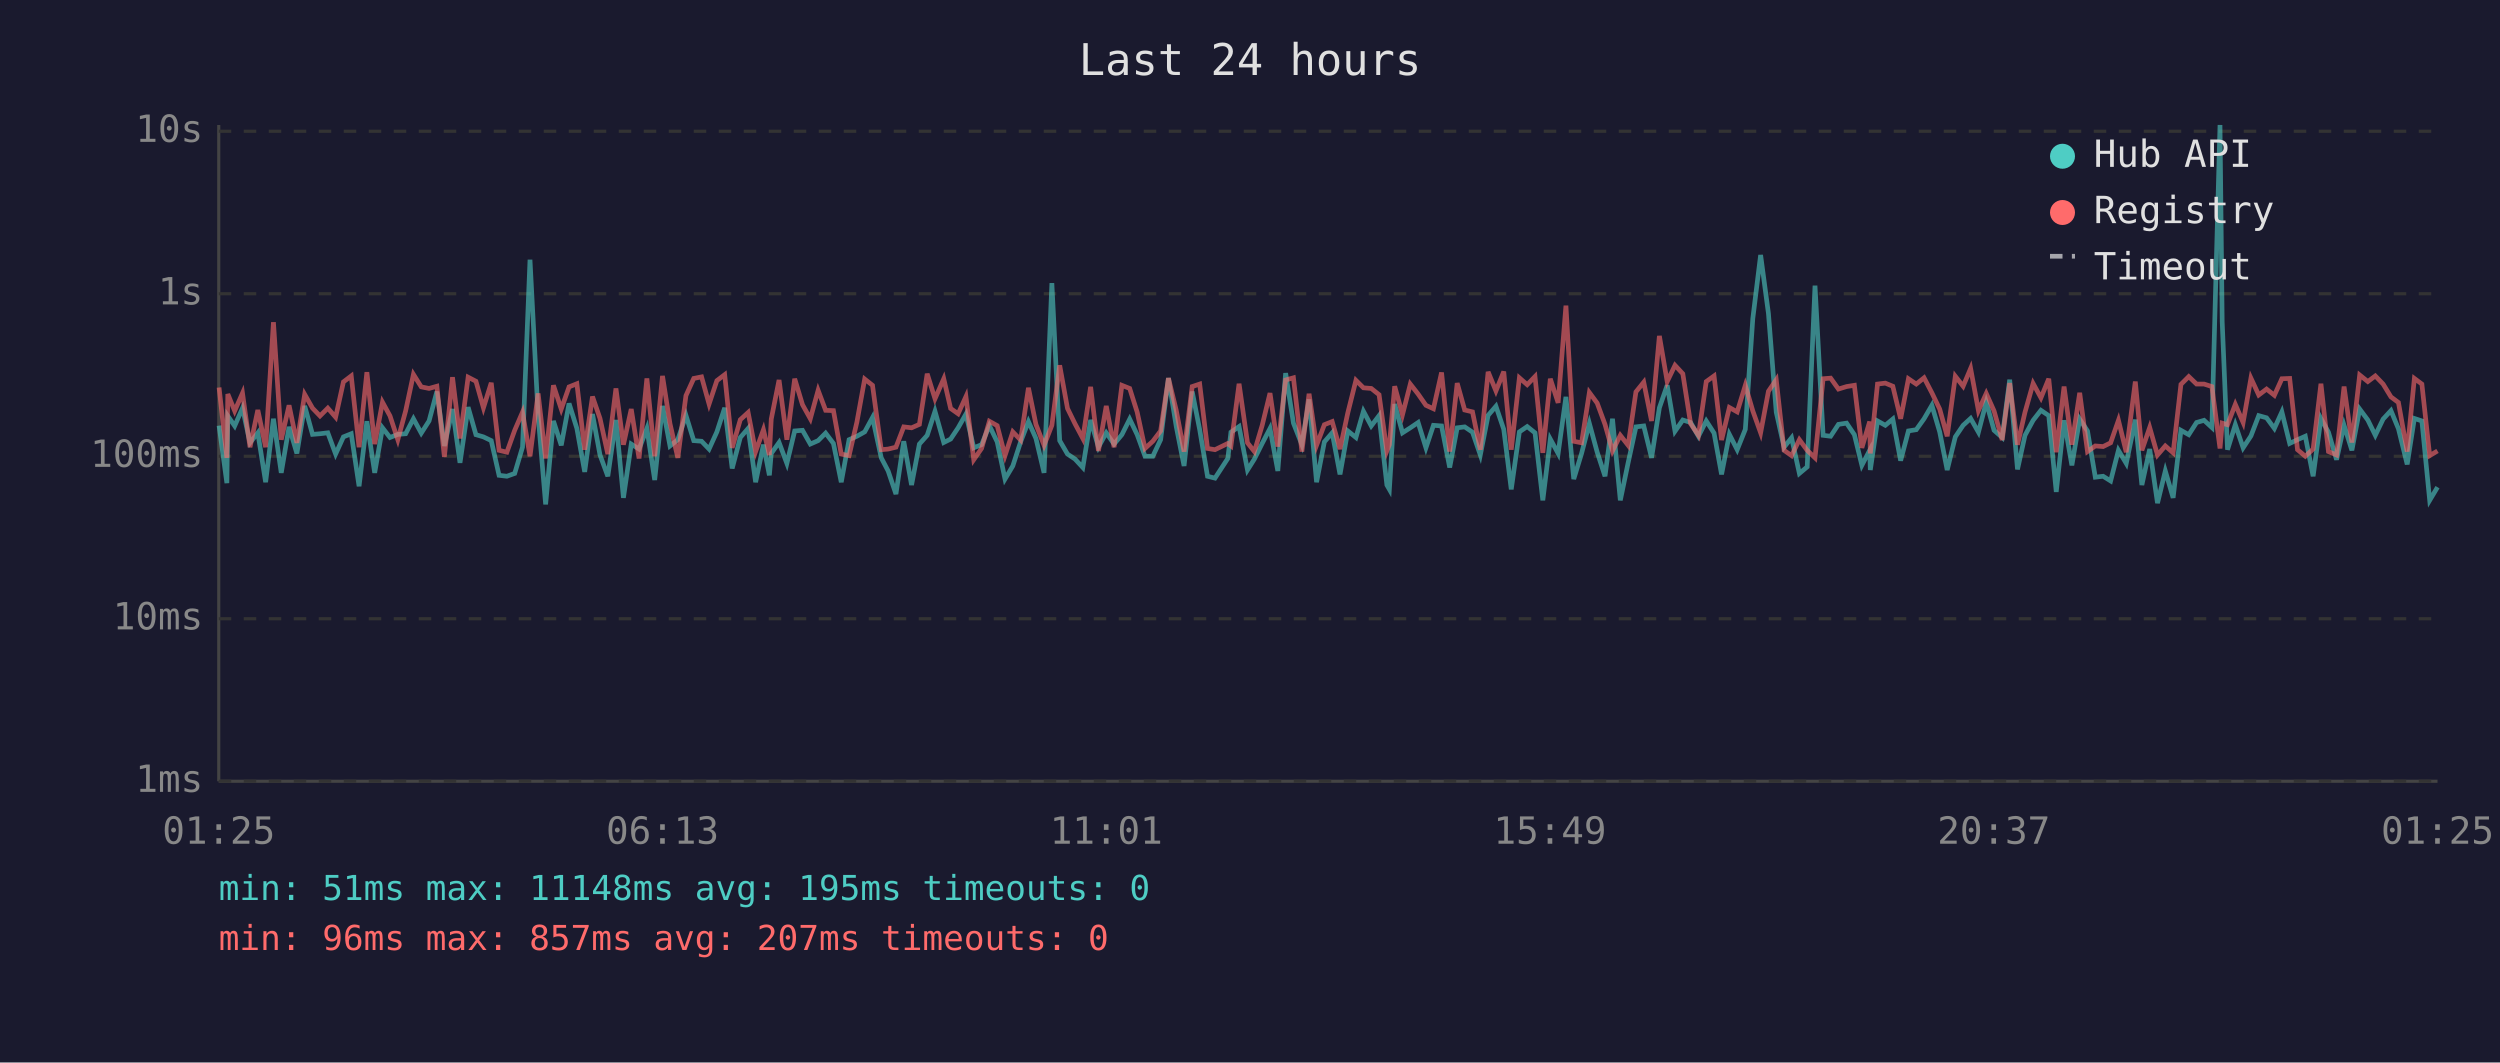
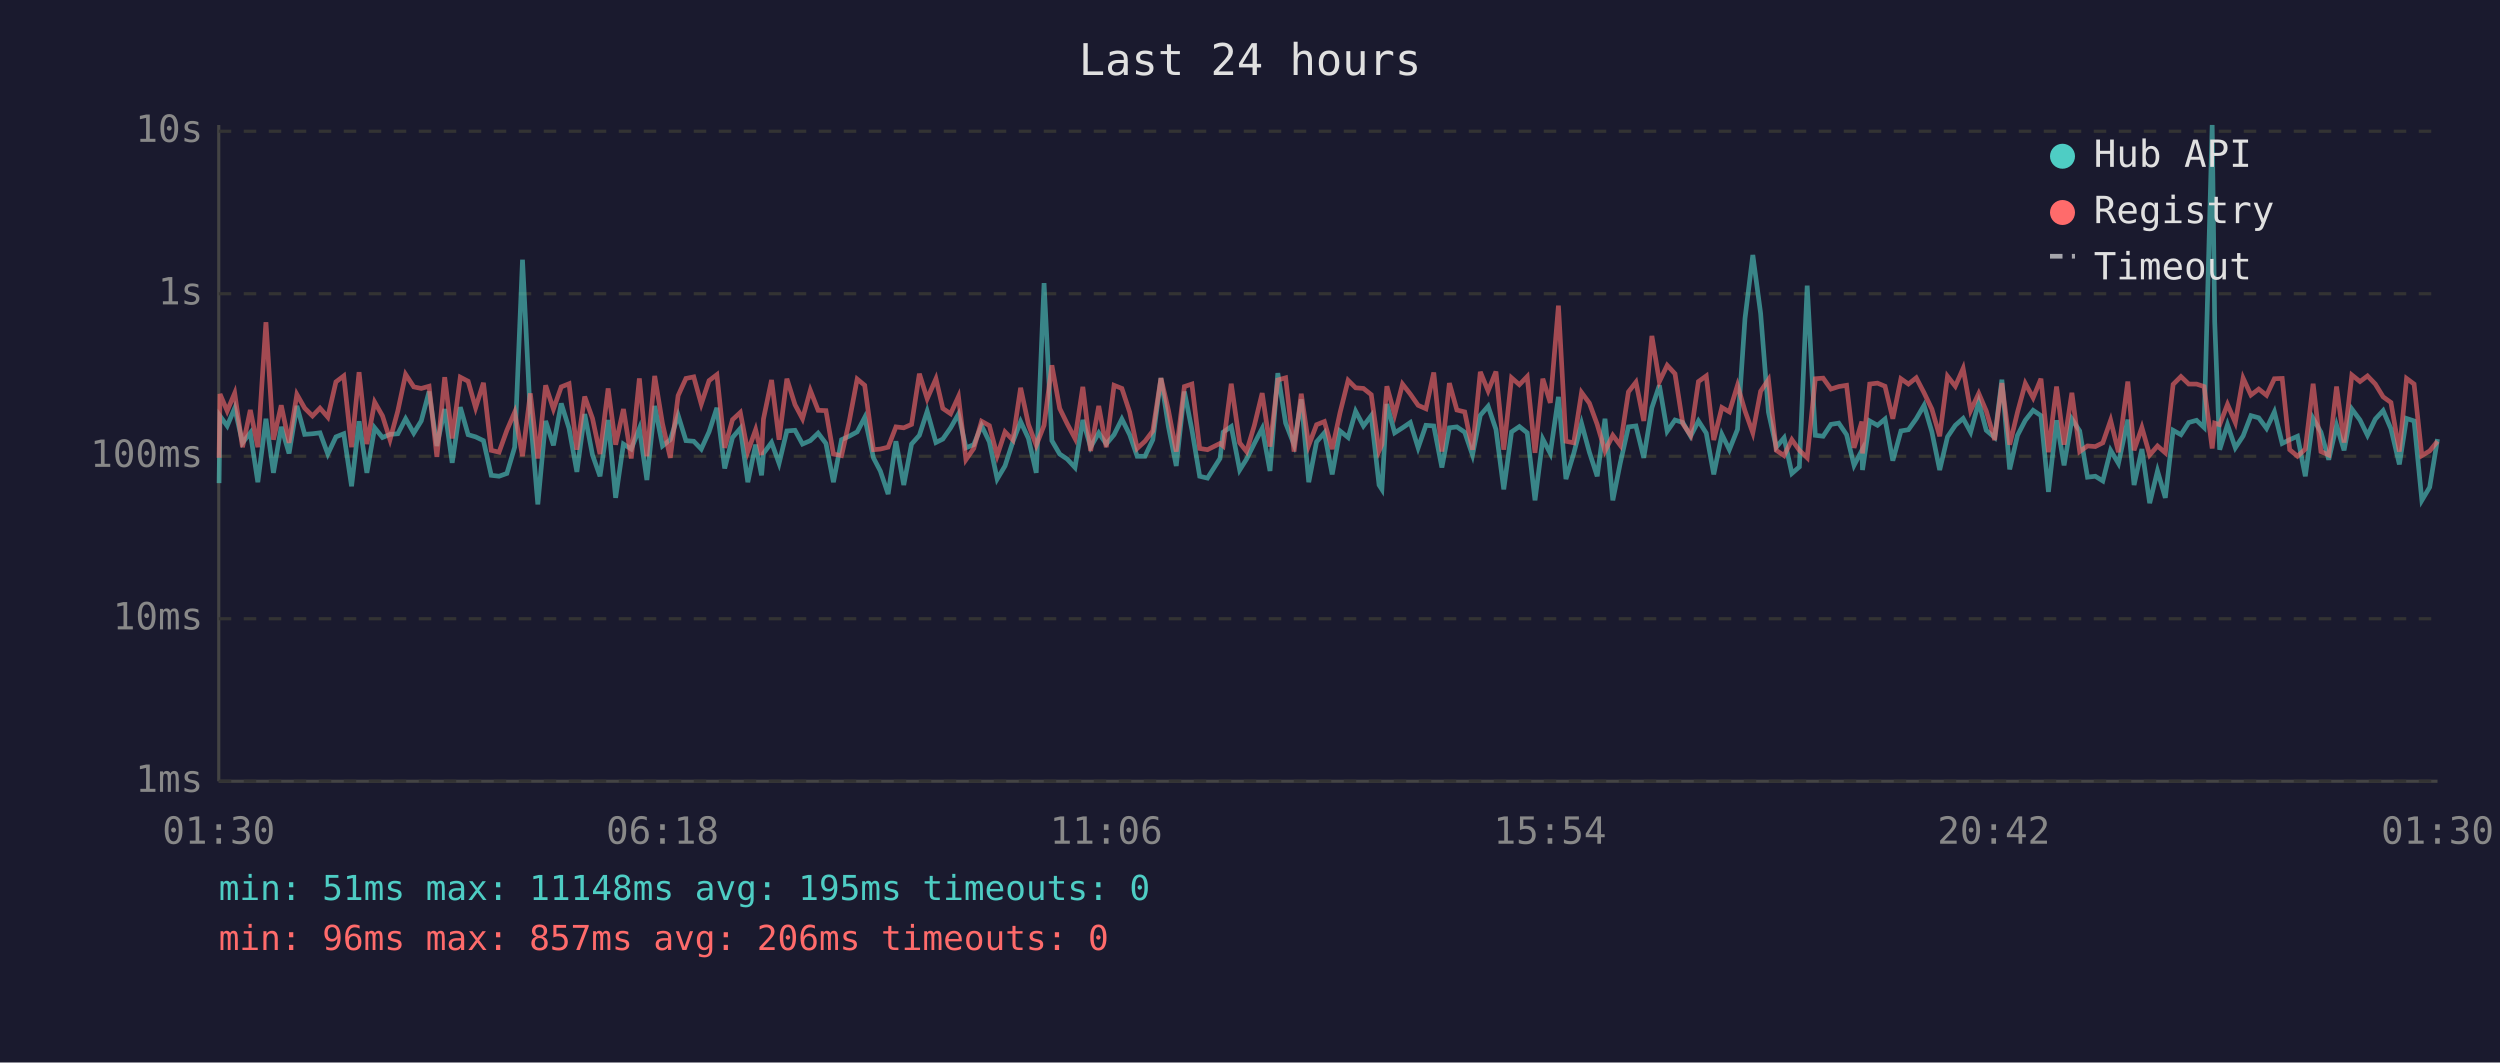
<svg xmlns="http://www.w3.org/2000/svg" viewBox="0 0 800 340" font-family="monospace" font-size="12">
  <rect width="800" height="340" fill="#1a1a2e" />
  <text x="400" y="24" fill="#e0e0e0" font-size="14" text-anchor="middle">Last 24 hours</text>
  <line x1="70" y1="40" x2="70" y2="250" stroke="#444" stroke-width="1" />
  <line x1="70" y1="250" x2="780" y2="250" stroke="#444" stroke-width="1" />
  <line x1="70" y1="250" x2="780" y2="250" stroke="#333" stroke-width="1" stroke-dasharray="4" />
  <text x="65" y="250" fill="#888" text-anchor="end" dominant-baseline="middle">1ms</text>
  <line x1="70" y1="198" x2="780" y2="198" stroke="#333" stroke-width="1" stroke-dasharray="4" />
  <text x="65" y="198" fill="#888" text-anchor="end" dominant-baseline="middle">10ms</text>
  <line x1="70" y1="146" x2="780" y2="146" stroke="#333" stroke-width="1" stroke-dasharray="4" />
  <text x="65" y="146" fill="#888" text-anchor="end" dominant-baseline="middle">100ms</text>
  <line x1="70" y1="94" x2="780" y2="94" stroke="#333" stroke-width="1" stroke-dasharray="4" />
  <text x="65" y="94" fill="#888" text-anchor="end" dominant-baseline="middle">1s</text>
  <line x1="70" y1="42" x2="780" y2="42" stroke="#333" stroke-width="1" stroke-dasharray="4" />
  <text x="65" y="42" fill="#888" text-anchor="end" dominant-baseline="middle">10s</text>
-   <text x="70" y="270" fill="#888" text-anchor="middle">01:25</text>
-   <text x="212" y="270" fill="#888" text-anchor="middle">06:13</text>
-   <text x="354" y="270" fill="#888" text-anchor="middle">11:01</text>
-   <text x="496" y="270" fill="#888" text-anchor="middle">15:49</text>
-   <text x="638" y="270" fill="#888" text-anchor="middle">20:37</text>
-   <text x="780" y="270" fill="#888" text-anchor="middle">01:25</text>
-   <polyline points="70.1,136.2 72.6,154.6 72.9,133.1 75.1,136.3 77.6,130.6 80.0,141.7 82.5,138.5 85.0,154.3 87.5,134.0 90.0,151.3 92.5,136.6 95.0,145.1 97.5,129.9 100.0,139.0 102.4,138.8 104.9,138.5 107.4,145.3 109.9,139.8 112.4,138.8 114.9,155.6 117.4,134.8 119.9,151.3 122.4,136.9 124.8,140.0 127.3,139.0 129.8,138.8 132.3,134.0 134.8,138.6 137.3,134.7 139.8,125.3 142.2,142.7 144.8,130.9 147.2,148.1 149.8,130.3 152.3,139.1 154.7,139.8 157.2,141.0 159.7,152.1 162.2,152.4 164.7,151.5 167.2,143.1 169.6,83.1 172.2,133.0 174.6,161.4 177.1,134.7 179.6,142.5 182.1,129.1 184.6,137.1 187.1,151.0 189.6,132.5 192.0,145.6 194.5,152.4 197.1,134.4 199.5,159.3 202.0,142.1 204.5,143.7 207.0,137.1 209.5,153.6 212.0,129.9 214.4,142.7 216.9,140.7 219.5,132.9 222.0,141.0 224.5,141.2 226.9,143.7 229.4,138.2 231.9,130.5 234.3,149.9 236.9,140.0 239.4,137.1 241.8,154.3 244.3,142.3 246.2,152.1 246.8,145.1 249.3,141.6 251.8,148.3 254.3,137.9 256.8,137.7 259.3,142.1 261.8,141.0 264.2,138.6 266.7,141.9 269.2,154.3 271.7,140.7 274.2,139.6 276.7,138.2 279.2,133.6 282.0,146.5 284.2,150.7 286.7,158.1 289.2,141.2 291.7,155.2 294.2,142.1 296.7,139.3 299.2,131.6 302.0,141.6 304.2,140.5 306.6,136.9 309.1,132.5 311.6,143.3 314.1,142.3 316.6,136.2 319.1,141.4 321.6,153.3 324.1,149.1 326.6,141.4 329.1,134.9 331.5,140.3 334.1,151.3 336.6,90.6 339.1,141.0 341.6,145.3 344.0,146.9 346.5,149.6 349.0,134.4 351.5,143.1 354.0,138.5 356.5,142.1 359.0,139.1 361.5,134.1 363.9,139.1 366.4,146.0 368.9,146.0 371.4,140.7 373.9,121.0 376.4,136.5 378.9,149.1 381.5,125.3 383.9,137.5 386.4,152.4 388.8,153.0 392.9,146.7 393.9,138.3 396.5,136.5 399.2,150.4 401.4,146.9 403.9,141.9 406.4,137.1 408.9,150.7 411.4,119.4 413.9,135.4 416.6,142.3 418.9,127.8 421.3,154.3 423.8,141.4 426.3,138.5 428.8,151.8 431.3,137.9 433.9,140.0 436.3,131.6 438.8,136.3 441.3,133.0 443.8,155.2 444.6,156.6 446.3,129.3 448.8,138.5 451.3,136.9 453.8,135.2 456.3,143.3 458.7,136.1 461.3,136.3 463.9,149.6 466.3,136.9 468.7,136.6 471.2,138.3 473.7,145.6 476.2,132.9 478.7,130.0 481.2,137.4 483.6,156.6 486.2,138.2 488.7,136.5 491.2,138.5 493.7,160.1 496.1,140.5 498.6,145.1 501.1,127.0 503.6,153.3 506.1,145.1 508.6,135.5 511.1,144.7 513.6,152.4 516.0,134.0 518.5,160.1 521.0,148.1 523.5,136.6 526.0,136.3 528.5,146.5 531.0,130.5 533.5,123.3 536.0,138.0 538.5,134.4 541.0,135.2 543.5,139.6 546.0,134.7 548.5,138.6 550.9,151.8 553.4,139.0 555.9,143.9 558.5,137.4 560.9,101.9 563.4,81.6 565.9,100.3 568.4,131.9 570.9,143.1 573.3,140.1 575.8,151.5 578.3,149.4 580.8,91.4 583.4,139.3 585.8,139.6 588.3,135.8 590.9,135.4 593.4,139.1 595.8,148.9 598.3,144.1 598.5,150.4 600.8,134.7 603.3,136.1 605.7,134.1 608.2,147.4 610.7,137.9 613.2,137.5 615.7,134.0 618.2,129.7 620.7,138.2 623.1,150.4 625.7,139.8 628.2,136.1 630.6,133.9 633.1,138.3 635.6,128.7 638.1,137.7 640.7,140.0 643.1,121.5 645.6,150.2 648.0,139.3 650.6,134.5 653.1,131.3 655.6,133.0 658.0,157.4 660.5,134.5 663.0,148.9 665.5,134.1 668.0,137.9 670.5,152.7 673.0,152.4 675.4,153.9 677.9,144.1 680.4,148.3 683.3,134.3 685.4,155.2 687.9,143.7 690.4,161.0 692.9,150.7 695.4,159.3 697.9,137.7 700.4,139.1 702.9,135.2 705.3,134.5 707.8,136.8 710.4,40.0 711.1,102.9 712.8,143.9 715.3,135.9 717.8,143.3 720.3,139.5 722.8,133.0 725.3,133.7 727.8,137.1 730.2,131.8 732.7,141.9 735.2,140.7 737.7,139.6 740.2,152.4 742.7,133.9 745.1,138.3 747.7,147.1 750.1,136.1 752.6,144.1 755.1,130.9 757.7,134.4 760.1,139.3 762.6,134.1 765.1,131.4 767.5,137.2 770.3,148.6 772.6,133.9 775.0,134.7 777.5,160.1 780.0,155.9" fill="none" stroke="#4ecdc4" stroke-width="1.5" opacity="0.6" />
-   <polyline points="70.1,124.0 72.6,146.5 72.9,126.1 75.1,131.5 77.6,125.8 80.0,143.1 82.5,131.2 85.0,143.1 87.5,103.1 90.0,140.7 92.5,129.7 95.0,141.7 97.5,126.2 100.0,130.6 102.4,133.1 104.9,130.6 107.4,133.5 109.9,122.2 112.4,120.3 114.9,143.1 117.4,119.1 119.9,142.1 122.4,128.7 124.8,133.1 127.3,140.7 129.8,131.5 132.3,119.8 134.8,123.8 137.3,124.3 139.8,123.6 142.2,146.2 144.8,120.7 147.2,140.3 149.8,120.7 152.3,122.0 154.7,130.5 157.2,122.5 159.7,144.1 162.2,144.7 164.7,137.7 167.2,131.9 169.6,146.0 172.2,125.9 174.6,146.7 177.1,123.3 179.6,130.9 182.1,123.8 184.6,122.8 187.1,143.9 189.6,126.9 192.0,133.9 194.5,145.3 197.1,124.3 199.5,142.3 202.0,130.9 204.5,146.7 207.0,121.1 209.5,146.0 212.0,120.3 214.4,135.6 216.9,146.5 219.5,126.6 222.0,121.1 224.5,120.6 226.9,129.3 229.4,121.8 231.9,119.9 234.3,143.3 236.9,134.3 239.4,132.0 241.8,144.5 244.3,137.5 246.2,145.6 246.8,134.1 249.3,121.6 251.8,140.7 254.3,121.2 256.8,129.5 259.3,134.0 261.8,124.9 264.2,131.3 266.7,131.4 269.2,145.3 271.7,145.8 274.2,135.1 276.7,121.3 279.2,123.3 282.0,143.9 284.2,143.7 286.7,143.1 289.2,136.6 291.7,136.9 294.2,135.8 296.7,119.6 299.2,127.6 302.0,121.2 304.2,130.7 306.6,132.4 309.1,126.9 311.6,147.1 314.1,143.5 316.6,134.8 319.1,136.2 321.6,145.8 324.1,138.2 326.6,140.8 329.1,124.1 331.5,135.8 334.1,142.5 336.6,136.1 339.1,116.9 341.6,130.7 344.0,135.6 346.5,140.3 349.0,123.8 351.5,144.3 354.0,129.9 356.5,143.1 359.0,123.3 361.5,124.3 363.9,131.9 366.4,143.5 368.9,141.2 371.4,137.9 373.9,121.0 376.4,131.3 378.9,144.5 381.5,123.7 383.9,122.9 386.4,143.5 388.8,143.9 392.9,141.9 393.9,142.7 396.5,122.8 399.2,141.7 401.4,144.5 403.9,136.1 406.4,125.8 408.9,142.9 411.4,121.6 413.9,120.9 416.6,144.5 418.9,126.0 421.3,142.5 423.8,135.9 426.3,134.9 428.8,143.7 431.3,132.1 433.9,121.7 436.3,124.1 438.8,124.3 441.3,126.3 443.8,144.3 444.6,142.3 446.3,123.6 448.8,132.7 451.3,122.9 453.8,126.1 456.3,129.7 458.7,130.8 461.3,119.2 463.9,144.5 466.3,122.6 468.7,131.2 471.2,131.8 473.7,143.9 476.2,119.0 478.7,125.1 481.2,118.9 483.6,143.9 486.2,120.9 488.7,123.1 491.2,120.5 493.7,144.9 496.1,121.2 498.6,128.9 501.1,97.8 503.6,141.2 506.1,141.7 508.6,125.6 511.1,129.0 513.6,135.8 516.0,144.3 518.5,139.3 521.0,142.5 523.5,125.4 526.0,122.3 528.5,134.7 531.0,107.5 533.5,122.1 536.0,116.9 538.5,119.6 541.0,135.6 543.5,139.3 546.0,122.1 548.5,120.3 550.9,140.8 553.4,130.4 555.9,131.8 558.5,123.3 560.9,131.5 563.4,138.5 565.9,125.2 568.4,121.5 570.9,144.1 573.3,145.8 575.8,140.7 578.3,144.1 580.8,146.5 583.4,121.2 585.8,121.0 588.3,124.5 590.9,123.7 593.4,123.3 595.8,143.3 598.3,134.9 598.5,145.1 600.8,122.9 603.3,122.6 605.7,123.6 608.2,134.0 610.7,121.2 613.2,122.9 615.7,120.9 618.2,125.7 620.7,130.9 623.1,139.6 625.7,120.4 628.2,123.6 630.6,117.9 633.1,131.4 635.6,125.9 638.1,131.5 640.7,140.8 643.1,122.6 645.6,142.3 648.0,131.9 650.6,122.7 653.1,127.3 655.6,121.2 658.0,144.7 660.5,123.7 663.0,142.3 665.5,125.7 668.0,144.5 670.5,142.7 673.0,142.9 675.4,141.7 677.9,134.5 680.4,144.7 683.3,122.1 685.4,144.1 687.9,136.8 690.4,145.6 692.9,142.7 695.4,144.9 697.9,123.0 700.4,120.5 702.9,122.9 705.3,122.9 707.8,123.7 710.4,143.5 711.1,135.4 712.8,135.9 715.3,129.4 717.8,135.2 720.3,121.0 722.8,126.4 725.3,124.5 727.8,126.5 730.2,121.2 732.7,121.1 735.2,143.9 737.7,146.0 740.2,143.7 742.7,122.8 745.1,144.5 747.7,145.6 750.1,123.7 752.6,141.6 755.1,120.0 757.7,122.1 760.1,120.3 762.6,122.9 765.1,127.0 767.5,128.8 770.3,144.5 772.6,121.1 775.0,122.9 777.5,145.8 780.0,144.3" fill="none" stroke="#ff6b6b" stroke-width="1.5" opacity="0.6" />
+   <text x="70" y="270" fill="#888" text-anchor="middle">01:30</text>
+   <text x="212" y="270" fill="#888" text-anchor="middle">06:18</text>
+   <text x="354" y="270" fill="#888" text-anchor="middle">11:06</text>
+   <text x="496" y="270" fill="#888" text-anchor="middle">15:54</text>
+   <text x="638" y="270" fill="#888" text-anchor="middle">20:42</text>
+   <text x="780" y="270" fill="#888" text-anchor="middle">01:30</text>
+   <polyline points="70.1,154.6 70.4,133.1 72.7,136.3 75.1,130.6 77.6,141.7 80.1,138.5 82.5,154.3 85.1,134.0 87.5,151.3 90.0,136.6 92.5,145.1 95.0,129.9 97.5,139.0 100.0,138.8 102.4,138.5 104.9,145.3 107.5,139.8 110.0,138.8 112.5,155.6 114.9,134.8 117.4,151.3 119.9,136.9 122.4,140.0 124.8,139.0 127.3,138.8 129.8,134.0 132.4,138.6 134.8,134.7 137.3,125.3 139.8,142.7 142.3,130.9 144.7,148.1 147.3,130.3 149.8,139.1 152.2,139.8 154.7,141.0 157.2,152.1 159.7,152.4 162.2,151.5 164.7,143.1 167.2,83.1 169.7,133.0 172.1,161.4 174.6,134.7 177.1,142.5 179.6,129.1 182.1,137.1 184.6,151.0 187.1,132.5 189.6,145.6 192.0,152.4 194.6,134.4 197.0,159.3 199.5,142.1 202.0,143.7 204.6,137.1 207.0,153.6 209.5,129.9 212.0,142.7 214.5,140.7 217.0,132.9 219.5,141.0 222.0,141.2 224.4,143.7 226.9,138.2 229.4,130.5 231.9,149.9 234.4,140.0 236.9,137.1 239.3,154.3 241.8,142.3 243.7,152.1 244.3,145.1 246.9,141.6 249.3,148.3 251.8,137.9 254.4,137.7 256.8,142.1 259.3,141.0 261.8,138.6 264.3,141.9 266.7,154.3 269.3,140.7 271.7,139.6 274.3,138.2 276.7,133.6 279.5,146.5 281.7,150.7 284.2,158.1 286.7,141.2 289.2,155.2 291.7,142.1 294.2,139.3 296.7,131.6 299.5,141.6 301.7,140.5 304.2,136.9 306.7,132.5 309.1,143.3 311.6,142.3 314.1,136.2 316.6,141.4 319.1,153.3 321.6,149.1 324.1,141.4 326.6,134.9 329.1,140.3 331.6,151.3 334.1,90.6 336.6,141.0 339.1,145.3 341.5,146.9 344.0,149.6 346.5,134.4 349.0,143.1 351.6,138.5 354.0,142.1 356.5,139.1 359.0,134.1 361.5,139.1 363.9,146.0 366.4,146.0 368.9,140.7 371.5,121.0 373.9,136.5 376.4,149.1 379.0,125.3 381.4,137.5 383.9,152.4 386.4,153.0 390.4,146.7 391.4,138.3 394.0,136.5 396.7,150.4 398.9,146.9 401.4,141.9 403.9,137.1 406.4,150.7 408.9,119.4 411.4,135.4 414.1,142.3 416.4,127.8 418.8,154.3 421.3,141.4 423.8,138.5 426.3,151.8 428.8,137.9 431.4,140.0 433.8,131.6 436.3,136.3 438.8,133.0 441.3,155.2 442.2,156.6 443.8,129.3 446.3,138.5 448.8,136.9 451.3,135.2 453.8,143.3 456.3,136.1 458.8,136.3 461.4,149.6 463.8,136.9 466.2,136.6 468.7,138.3 471.2,145.6 473.7,132.9 476.2,130.0 478.7,137.4 481.2,156.6 483.7,138.2 486.2,136.5 488.7,138.5 491.2,160.1 493.7,140.5 496.1,145.1 498.7,127.0 501.1,153.3 503.6,145.1 506.1,135.5 508.6,144.7 511.1,152.4 513.6,134.0 516.1,160.1 518.5,148.1 521.1,136.6 523.5,136.3 526.0,146.5 528.6,130.5 531.0,123.3 533.5,138.0 536.0,134.4 538.5,135.2 541.0,139.6 543.5,134.7 546.0,138.6 548.4,151.8 551.0,139.0 553.4,143.9 556.0,137.4 558.4,101.9 560.9,81.6 563.4,100.3 565.9,131.9 568.4,143.1 570.9,140.1 573.4,151.5 575.8,149.4 578.3,91.4 580.9,139.3 583.4,139.6 585.9,135.8 588.4,135.4 590.9,139.1 593.3,148.9 595.8,144.1 596.0,150.4 598.3,134.7 600.8,136.1 603.2,134.1 605.7,147.4 608.3,137.9 610.7,137.5 613.2,134.0 615.7,129.7 618.2,138.2 620.7,150.4 623.2,139.8 625.7,136.1 628.2,133.9 630.6,138.3 633.2,128.7 635.6,137.7 638.3,140.0 640.6,121.5 643.1,150.2 645.6,139.3 648.1,134.5 650.6,131.3 653.1,133.0 655.5,157.4 658.1,134.5 660.5,148.9 663.0,134.1 665.5,137.9 668.0,152.7 670.5,152.4 672.9,153.9 675.4,144.1 677.9,148.3 680.9,134.3 682.9,155.2 685.4,143.7 687.9,161.0 690.4,150.7 692.9,159.3 695.4,137.7 697.9,139.1 700.4,135.2 702.9,134.5 705.3,136.8 707.9,40.0 708.7,102.9 710.3,143.9 712.8,135.9 715.3,143.3 717.8,139.5 720.3,133.0 722.8,133.7 725.3,137.1 727.8,131.8 730.3,141.9 732.7,140.7 735.2,139.6 737.7,152.4 740.2,133.9 742.7,138.3 745.2,147.1 747.7,136.1 750.1,144.1 752.6,130.9 755.2,134.4 757.6,139.3 760.1,134.1 762.6,131.4 765.1,137.2 767.8,148.6 770.1,133.9 772.5,134.7 775.0,160.1 777.5,155.9 780.0,140.5" fill="none" stroke="#4ecdc4" stroke-width="1.5" opacity="0.6" />
+   <polyline points="70.1,146.5 70.4,126.1 72.7,131.5 75.1,125.8 77.6,143.1 80.1,131.2 82.5,143.1 85.1,103.1 87.5,140.7 90.0,129.7 92.5,141.7 95.0,126.2 97.5,130.6 100.0,133.1 102.4,130.6 104.9,133.5 107.5,122.2 110.0,120.3 112.5,143.1 114.9,119.1 117.4,142.1 119.9,128.7 122.4,133.1 124.8,140.7 127.3,131.5 129.8,119.8 132.4,123.8 134.8,124.3 137.3,123.6 139.8,146.2 142.3,120.7 144.7,140.3 147.3,120.7 149.8,122.0 152.2,130.5 154.7,122.5 157.2,144.1 159.7,144.7 162.2,137.7 164.7,131.9 167.2,146.0 169.7,125.9 172.1,146.7 174.6,123.3 177.1,130.9 179.6,123.8 182.1,122.8 184.6,143.9 187.1,126.9 189.6,133.9 192.0,145.3 194.6,124.3 197.0,142.3 199.5,130.9 202.0,146.7 204.6,121.1 207.0,146.0 209.5,120.3 212.0,135.6 214.5,146.5 217.0,126.6 219.5,121.1 222.0,120.6 224.4,129.3 226.9,121.8 229.4,119.9 231.9,143.3 234.4,134.3 236.9,132.0 239.3,144.5 241.8,137.5 243.7,145.6 244.3,134.1 246.9,121.6 249.3,140.7 251.8,121.2 254.4,129.5 256.8,134.0 259.3,124.9 261.8,131.3 264.3,131.4 266.7,145.3 269.3,145.8 271.7,135.1 274.3,121.3 276.7,123.3 279.5,143.9 281.7,143.7 284.2,143.1 286.7,136.6 289.2,136.9 291.7,135.8 294.2,119.6 296.7,127.6 299.5,121.2 301.7,130.7 304.2,132.4 306.7,126.9 309.1,147.1 311.6,143.5 314.1,134.8 316.6,136.2 319.1,145.8 321.6,138.2 324.1,140.8 326.6,124.1 329.1,135.8 331.6,142.5 334.1,136.1 336.6,116.9 339.1,130.7 341.5,135.6 344.0,140.3 346.5,123.8 349.0,144.3 351.6,129.9 354.0,143.1 356.5,123.3 359.0,124.3 361.5,131.9 363.9,143.5 366.4,141.2 368.9,137.9 371.5,121.0 373.9,131.3 376.4,144.5 379.0,123.7 381.4,122.9 383.9,143.5 386.4,143.9 390.4,141.9 391.4,142.7 394.0,122.8 396.7,141.7 398.9,144.5 401.4,136.1 403.9,125.8 406.4,142.9 408.9,121.6 411.4,120.9 414.1,144.5 416.4,126.0 418.8,142.5 421.3,135.9 423.8,134.9 426.3,143.7 428.8,132.1 431.4,121.7 433.8,124.1 436.3,124.3 438.8,126.3 441.3,144.3 442.2,142.3 443.8,123.6 446.3,132.7 448.8,122.9 451.3,126.1 453.8,129.7 456.3,130.8 458.8,119.2 461.4,144.5 463.8,122.6 466.2,131.2 468.7,131.8 471.2,143.9 473.7,119.0 476.2,125.1 478.7,118.9 481.2,143.9 483.7,120.9 486.2,123.1 488.7,120.5 491.2,144.9 493.7,121.2 496.1,128.9 498.7,97.8 501.1,141.2 503.6,141.7 506.1,125.6 508.6,129.0 511.1,135.8 513.6,144.3 516.1,139.3 518.5,142.5 521.1,125.4 523.5,122.3 526.0,134.7 528.6,107.5 531.0,122.1 533.5,116.9 536.0,119.6 538.5,135.6 541.0,139.3 543.5,122.1 546.0,120.3 548.4,140.8 551.0,130.4 553.4,131.8 556.0,123.3 558.4,131.5 560.9,138.5 563.4,125.2 565.9,121.5 568.4,144.1 570.9,145.8 573.4,140.7 575.8,144.1 578.3,146.5 580.9,121.2 583.4,121.0 585.9,124.5 588.4,123.7 590.9,123.3 593.3,143.3 595.8,134.9 596.0,145.1 598.3,122.9 600.8,122.6 603.2,123.6 605.7,134.0 608.3,121.2 610.7,122.9 613.2,120.9 615.7,125.7 618.2,130.9 620.7,139.6 623.2,120.4 625.7,123.6 628.2,117.9 630.6,131.4 633.2,125.9 635.6,131.5 638.3,140.8 640.6,122.6 643.1,142.3 645.6,131.9 648.1,122.7 650.6,127.3 653.1,121.2 655.5,144.7 658.1,123.7 660.5,142.3 663.0,125.7 665.5,144.5 668.0,142.7 670.5,142.9 672.9,141.7 675.4,134.5 677.9,144.7 680.9,122.1 682.9,144.1 685.4,136.8 687.9,145.6 690.4,142.7 692.9,144.9 695.4,123.0 697.9,120.5 700.4,122.9 702.9,122.9 705.3,123.7 707.9,143.5 708.7,135.4 710.3,135.9 712.8,129.4 715.3,135.2 717.8,121.0 720.3,126.4 722.8,124.5 725.3,126.5 727.8,121.2 730.3,121.1 732.7,143.9 735.2,146.0 737.7,143.7 740.2,122.8 742.7,144.5 745.2,145.6 747.7,123.7 750.1,141.6 752.6,120.0 755.2,122.1 757.6,120.3 760.1,122.9 762.6,127.0 765.1,128.8 767.8,144.5 770.1,121.1 772.5,122.9 775.0,145.8 777.5,144.3 780.0,141.2" fill="none" stroke="#ff6b6b" stroke-width="1.5" opacity="0.6" />
  <circle cx="660" cy="50" r="4" fill="#4ecdc4" />
  <text x="670" y="50" fill="#e0e0e0" dominant-baseline="middle">Hub API</text>
  <circle cx="660" cy="68" r="4" fill="#ff6b6b" />
  <text x="670" y="68" fill="#e0e0e0" dominant-baseline="middle">Registry</text>
  <line x1="656" y1="82" x2="664" y2="82" stroke="#e0e0e0" stroke-width="1.5" stroke-dasharray="4,3" opacity="0.7" />
  <text x="670" y="86" fill="#e0e0e0" dominant-baseline="middle">Timeout</text>
  <text x="70" y="288" fill="#4ecdc4" font-size="11">min: 51ms  max: 11148ms  avg: 195ms  timeouts: 0</text>
-   <text x="70" y="304" fill="#ff6b6b" font-size="11">min: 96ms  max: 857ms  avg: 207ms  timeouts: 0</text>
+   <text x="70" y="304" fill="#ff6b6b" font-size="11">min: 96ms  max: 857ms  avg: 206ms  timeouts: 0</text>
</svg>
